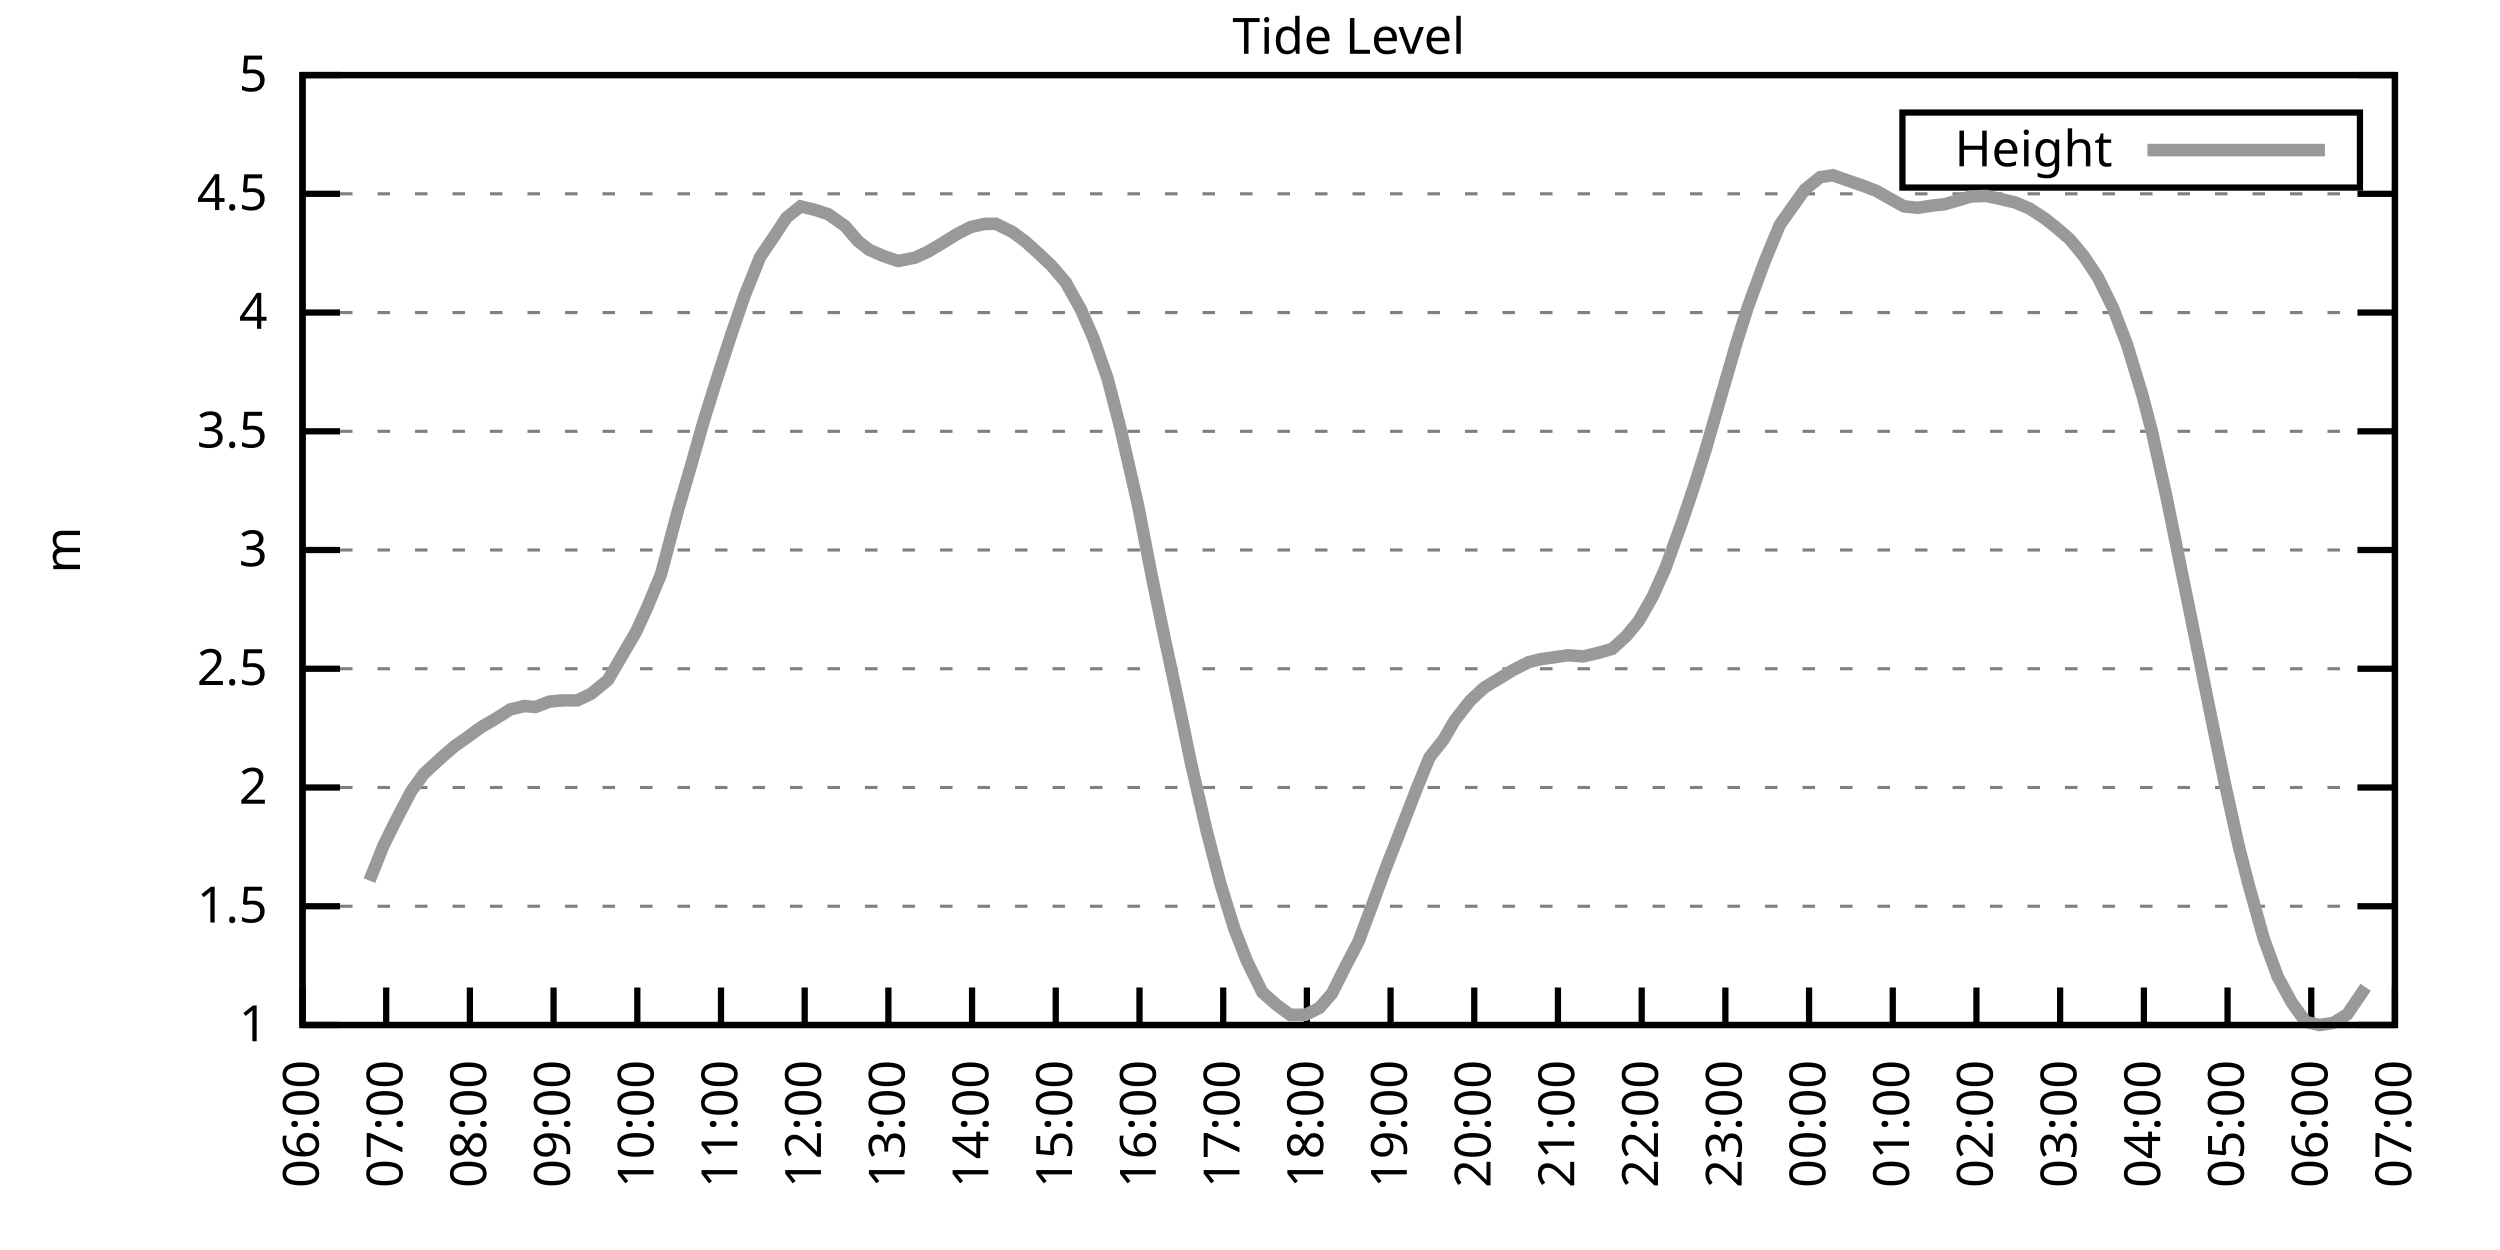
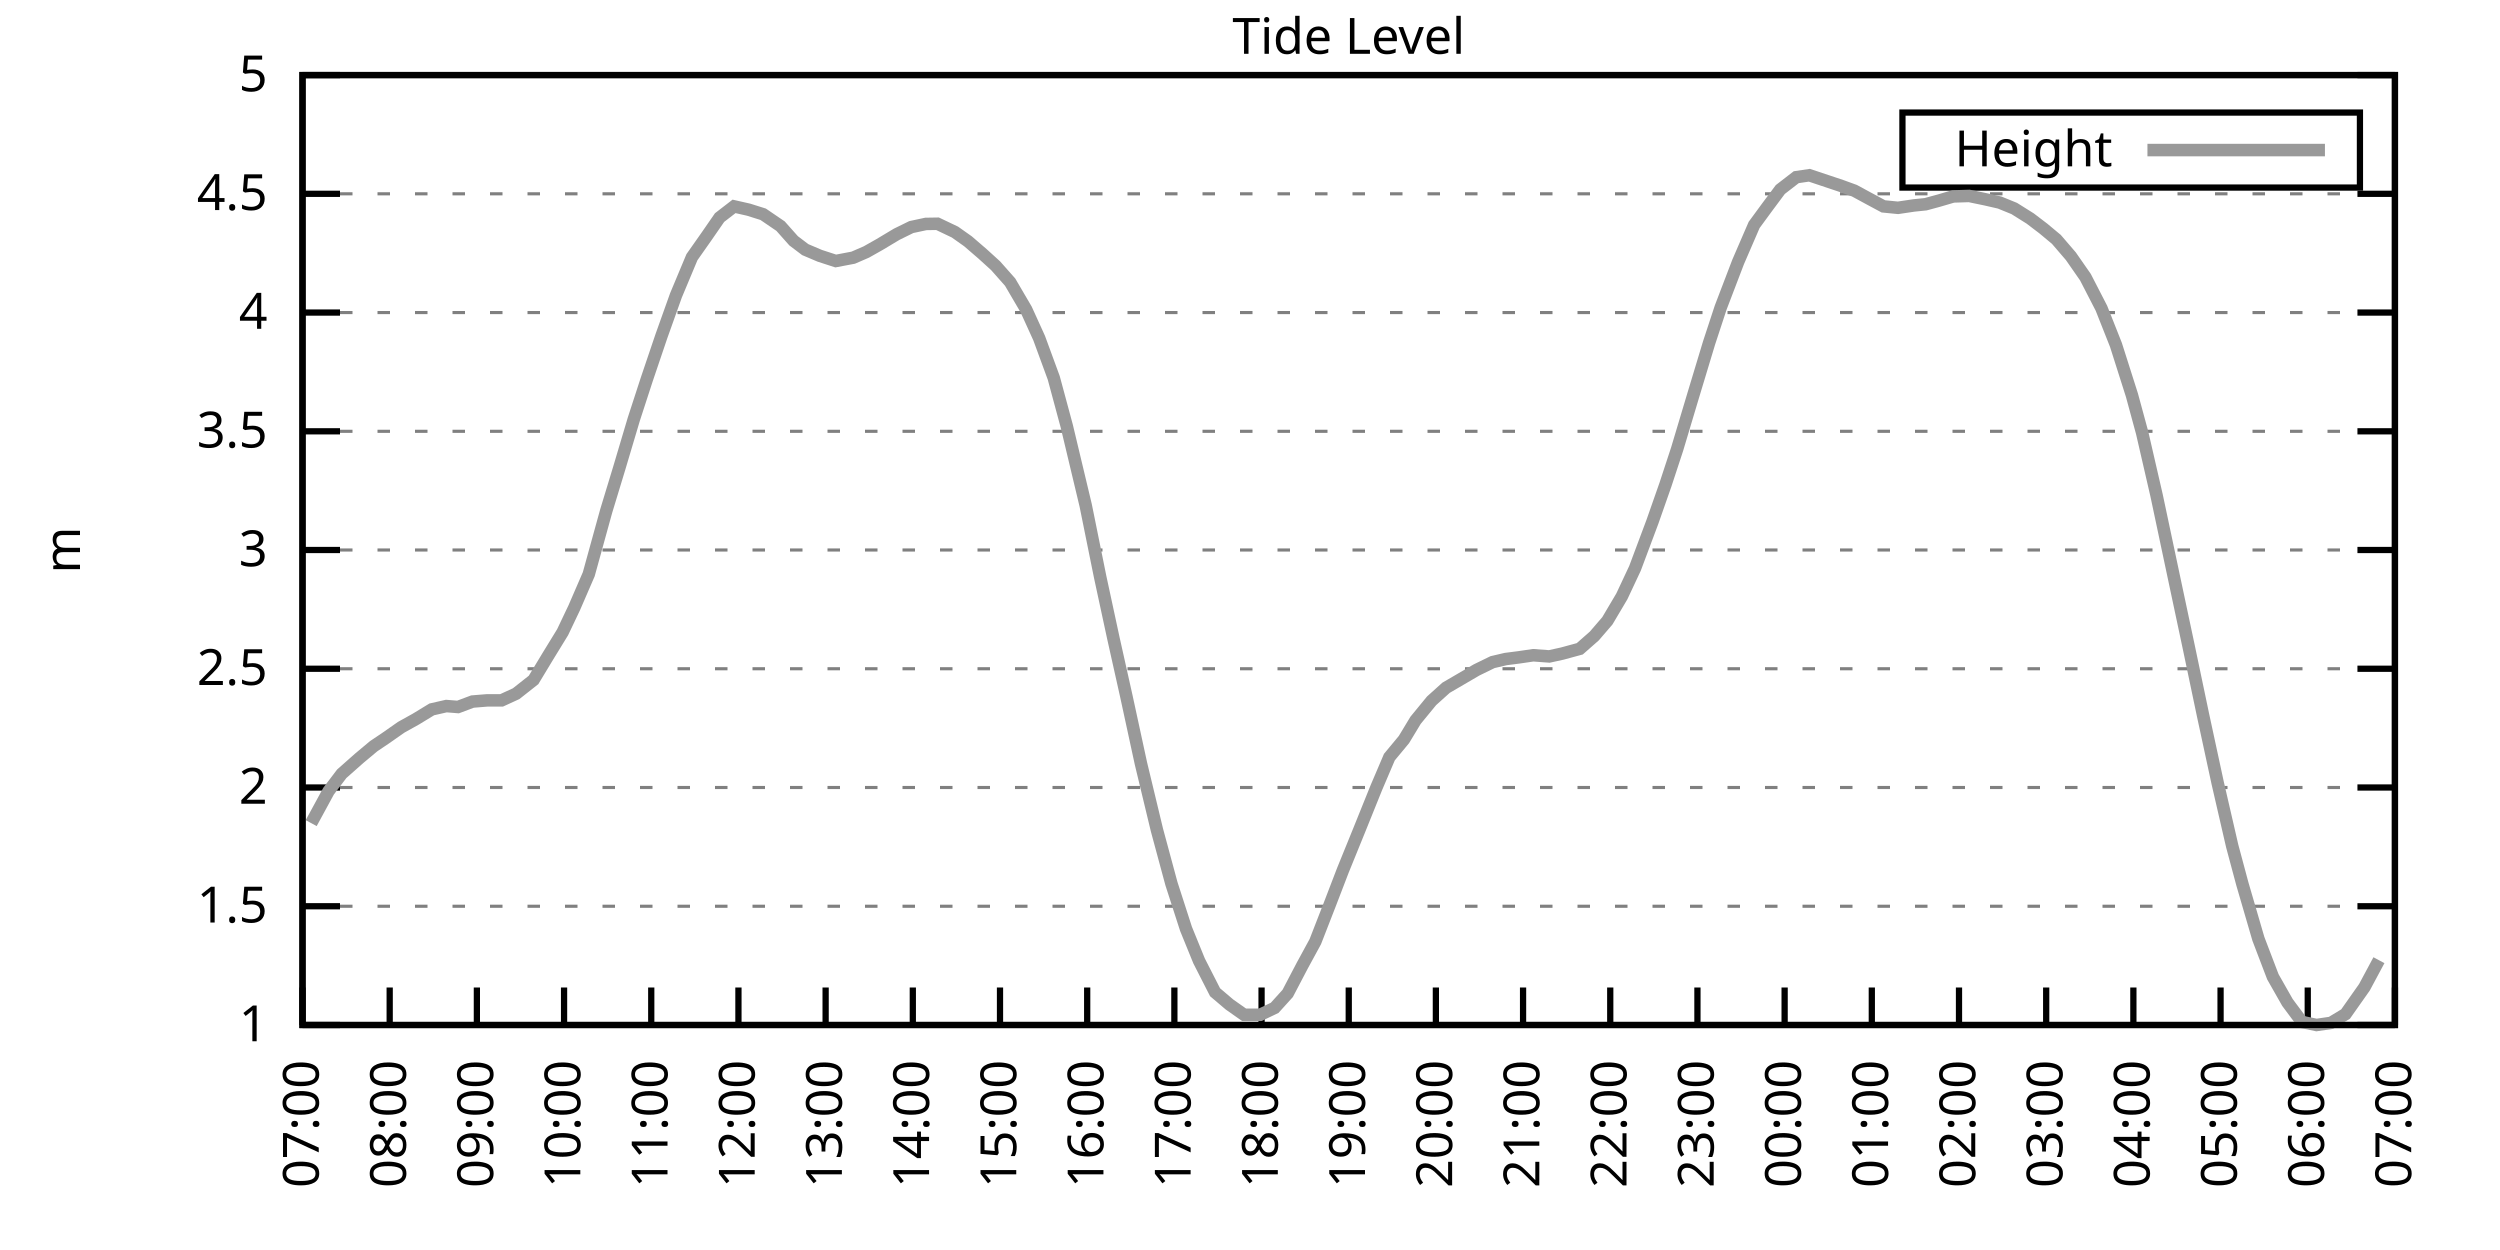
<svg xmlns="http://www.w3.org/2000/svg" xmlns:xlink="http://www.w3.org/1999/xlink" width="400" height="200" viewBox="0 0 400 200">
  <g id="gnuplot_canvas">
    <rect x="0" y="0" width="400" height="200" fill="none" />
    <defs>
      <circle id="gpDot" r="0.5" stroke-width="0.5" stroke="currentColor" />
      <path id="gpPt0" stroke-width="0.333" stroke="currentColor" d="M-1,0 h2 M0,-1 v2" />
      <path id="gpPt1" stroke-width="0.333" stroke="currentColor" d="M-1,-1 L1,1 M1,-1 L-1,1" />
      <path id="gpPt2" stroke-width="0.333" stroke="currentColor" d="M-1,0 L1,0 M0,-1 L0,1 M-1,-1 L1,1 M-1,1 L1,-1" />
      <rect id="gpPt3" stroke-width="0.333" stroke="currentColor" x="-1" y="-1" width="2" height="2" />
      <rect id="gpPt4" stroke-width="0.333" stroke="currentColor" fill="currentColor" x="-1" y="-1" width="2" height="2" />
      <circle id="gpPt5" stroke-width="0.333" stroke="currentColor" cx="0" cy="0" r="1" />
      <use xlink:href="#gpPt5" id="gpPt6" fill="currentColor" stroke="none" />
      <path id="gpPt7" stroke-width="0.333" stroke="currentColor" d="M0,-1.33 L-1.33,0.67 L1.33,0.67 z" />
      <use xlink:href="#gpPt7" id="gpPt8" fill="currentColor" stroke="none" />
      <use xlink:href="#gpPt7" id="gpPt9" stroke="currentColor" transform="rotate(180)" />
      <use xlink:href="#gpPt9" id="gpPt10" fill="currentColor" stroke="none" />
      <use xlink:href="#gpPt3" id="gpPt11" stroke="currentColor" transform="rotate(45)" />
      <use xlink:href="#gpPt11" id="gpPt12" fill="currentColor" stroke="none" />
      <path id="gpPt13" stroke-width="0.333" stroke="currentColor" d="M0,1.330 L1.265,0.411 L0.782,-1.067 L-0.782,-1.076 L-1.265,0.411 z" />
      <use xlink:href="#gpPt13" id="gpPt14" fill="currentColor" stroke="none" />
      <filter id="textbox" filterUnits="objectBoundingBox" x="0" y="0" height="1" width="1">
        <feFlood flood-color="white" flood-opacity="1" result="bgnd" />
        <feComposite in="SourceGraphic" in2="bgnd" operator="atop" />
      </filter>
      <filter id="greybox" filterUnits="objectBoundingBox" x="0" y="0" height="1" width="1">
        <feFlood flood-color="lightgrey" flood-opacity="1" result="grey" />
        <feComposite in="SourceGraphic" in2="grey" operator="atop" />
      </filter>
    </defs>
    <g fill="none" color="white" stroke="currentColor" stroke-width="1.00" stroke-linecap="butt" stroke-linejoin="miter">
</g>
    <g fill="none" color="black" stroke="currentColor" stroke-width="1.00" stroke-linecap="butt" stroke-linejoin="miter">
      <g stroke="none" shape-rendering="crispEdges">
        <polygon fill="rgb(255, 255, 255)" points="48.40,164.00 383.18,164.00 383.18,12.02 48.40,12.02 " />
      </g>
    </g>
    <g fill="none" color="black" stroke="currentColor" stroke-width="1.00" stroke-linecap="butt" stroke-linejoin="miter">
</g>
    <g fill="none" color="black" stroke="black" stroke-width="0.50" stroke-linecap="butt" stroke-linejoin="miter">
</g>
    <g fill="none" color="gray" stroke="currentColor" stroke-width="0.50" stroke-linecap="butt" stroke-linejoin="miter">
      <path stroke="gray" stroke-dasharray="2,4" class="gridline" d="M48.40,164.00 L383.19,164.00  " />
    </g>
    <g fill="none" color="gray" stroke="gray" stroke-width="1.00" stroke-linecap="butt" stroke-linejoin="miter">
</g>
    <g fill="none" color="black" stroke="currentColor" stroke-width="1.00" stroke-linecap="butt" stroke-linejoin="miter">
      <path stroke="black" d="M48.40,164.00 L54.40,164.00 M383.19,164.00 L377.19,164.00  " />
      <g transform="translate(42.80,166.60)" stroke="none" fill="black" font-family="Sans" font-size="8.00" text-anchor="end">
        <text>
          <tspan font-family="Sans"> 1</tspan>
        </text>
      </g>
    </g>
    <g fill="none" color="black" stroke="currentColor" stroke-width="1.00" stroke-linecap="butt" stroke-linejoin="miter">
</g>
    <g fill="none" color="black" stroke="black" stroke-width="0.50" stroke-linecap="butt" stroke-linejoin="miter">
</g>
    <g fill="none" color="gray" stroke="currentColor" stroke-width="0.50" stroke-linecap="butt" stroke-linejoin="miter">
      <path stroke="gray" stroke-dasharray="2,4" class="gridline" d="M48.40,145.00 L383.19,145.00  " />
    </g>
    <g fill="none" color="gray" stroke="gray" stroke-width="1.00" stroke-linecap="butt" stroke-linejoin="miter">
</g>
    <g fill="none" color="black" stroke="currentColor" stroke-width="1.00" stroke-linecap="butt" stroke-linejoin="miter">
      <path stroke="black" d="M48.40,145.00 L54.40,145.00 M383.19,145.00 L377.19,145.00  " />
      <g transform="translate(42.80,147.60)" stroke="none" fill="black" font-family="Sans" font-size="8.00" text-anchor="end">
        <text>
          <tspan font-family="Sans"> 1.5</tspan>
        </text>
      </g>
    </g>
    <g fill="none" color="black" stroke="currentColor" stroke-width="1.00" stroke-linecap="butt" stroke-linejoin="miter">
</g>
    <g fill="none" color="black" stroke="black" stroke-width="0.50" stroke-linecap="butt" stroke-linejoin="miter">
</g>
    <g fill="none" color="gray" stroke="currentColor" stroke-width="0.50" stroke-linecap="butt" stroke-linejoin="miter">
      <path stroke="gray" stroke-dasharray="2,4" class="gridline" d="M48.40,126.00 L383.19,126.00  " />
    </g>
    <g fill="none" color="gray" stroke="gray" stroke-width="1.00" stroke-linecap="butt" stroke-linejoin="miter">
</g>
    <g fill="none" color="black" stroke="currentColor" stroke-width="1.00" stroke-linecap="butt" stroke-linejoin="miter">
      <path stroke="black" d="M48.40,126.00 L54.40,126.00 M383.19,126.00 L377.19,126.00  " />
      <g transform="translate(42.80,128.60)" stroke="none" fill="black" font-family="Sans" font-size="8.00" text-anchor="end">
        <text>
          <tspan font-family="Sans"> 2</tspan>
        </text>
      </g>
    </g>
    <g fill="none" color="black" stroke="currentColor" stroke-width="1.00" stroke-linecap="butt" stroke-linejoin="miter">
</g>
    <g fill="none" color="black" stroke="black" stroke-width="0.50" stroke-linecap="butt" stroke-linejoin="miter">
</g>
    <g fill="none" color="gray" stroke="currentColor" stroke-width="0.50" stroke-linecap="butt" stroke-linejoin="miter">
      <path stroke="gray" stroke-dasharray="2,4" class="gridline" d="M48.40,107.00 L383.19,107.00  " />
    </g>
    <g fill="none" color="gray" stroke="gray" stroke-width="1.00" stroke-linecap="butt" stroke-linejoin="miter">
</g>
    <g fill="none" color="black" stroke="currentColor" stroke-width="1.00" stroke-linecap="butt" stroke-linejoin="miter">
      <path stroke="black" d="M48.40,107.00 L54.40,107.00 M383.19,107.00 L377.19,107.00  " />
      <g transform="translate(42.80,109.60)" stroke="none" fill="black" font-family="Sans" font-size="8.00" text-anchor="end">
        <text>
          <tspan font-family="Sans"> 2.5</tspan>
        </text>
      </g>
    </g>
    <g fill="none" color="black" stroke="currentColor" stroke-width="1.00" stroke-linecap="butt" stroke-linejoin="miter">
</g>
    <g fill="none" color="black" stroke="black" stroke-width="0.50" stroke-linecap="butt" stroke-linejoin="miter">
</g>
    <g fill="none" color="gray" stroke="currentColor" stroke-width="0.50" stroke-linecap="butt" stroke-linejoin="miter">
      <path stroke="gray" stroke-dasharray="2,4" class="gridline" d="M48.40,88.00 L383.19,88.00  " />
    </g>
    <g fill="none" color="gray" stroke="gray" stroke-width="1.00" stroke-linecap="butt" stroke-linejoin="miter">
</g>
    <g fill="none" color="black" stroke="currentColor" stroke-width="1.00" stroke-linecap="butt" stroke-linejoin="miter">
      <path stroke="black" d="M48.40,88.00 L54.40,88.00 M383.19,88.00 L377.19,88.00  " />
      <g transform="translate(42.80,90.60)" stroke="none" fill="black" font-family="Sans" font-size="8.00" text-anchor="end">
        <text>
          <tspan font-family="Sans"> 3</tspan>
        </text>
      </g>
    </g>
    <g fill="none" color="black" stroke="currentColor" stroke-width="1.00" stroke-linecap="butt" stroke-linejoin="miter">
</g>
    <g fill="none" color="black" stroke="black" stroke-width="0.50" stroke-linecap="butt" stroke-linejoin="miter">
</g>
    <g fill="none" color="gray" stroke="currentColor" stroke-width="0.50" stroke-linecap="butt" stroke-linejoin="miter">
      <path stroke="gray" stroke-dasharray="2,4" class="gridline" d="M48.40,69.01 L383.19,69.01  " />
    </g>
    <g fill="none" color="gray" stroke="gray" stroke-width="1.00" stroke-linecap="butt" stroke-linejoin="miter">
</g>
    <g fill="none" color="black" stroke="currentColor" stroke-width="1.00" stroke-linecap="butt" stroke-linejoin="miter">
      <path stroke="black" d="M48.40,69.01 L54.40,69.01 M383.19,69.01 L377.19,69.01  " />
      <g transform="translate(42.80,71.61)" stroke="none" fill="black" font-family="Sans" font-size="8.00" text-anchor="end">
        <text>
          <tspan font-family="Sans"> 3.5</tspan>
        </text>
      </g>
    </g>
    <g fill="none" color="black" stroke="currentColor" stroke-width="1.00" stroke-linecap="butt" stroke-linejoin="miter">
</g>
    <g fill="none" color="black" stroke="black" stroke-width="0.50" stroke-linecap="butt" stroke-linejoin="miter">
</g>
    <g fill="none" color="gray" stroke="currentColor" stroke-width="0.50" stroke-linecap="butt" stroke-linejoin="miter">
      <path stroke="gray" stroke-dasharray="2,4" class="gridline" d="M48.40,50.01 L383.19,50.01  " />
    </g>
    <g fill="none" color="gray" stroke="gray" stroke-width="1.00" stroke-linecap="butt" stroke-linejoin="miter">
</g>
    <g fill="none" color="black" stroke="currentColor" stroke-width="1.00" stroke-linecap="butt" stroke-linejoin="miter">
      <path stroke="black" d="M48.40,50.01 L54.40,50.01 M383.19,50.01 L377.19,50.01  " />
      <g transform="translate(42.80,52.61)" stroke="none" fill="black" font-family="Sans" font-size="8.00" text-anchor="end">
        <text>
          <tspan font-family="Sans"> 4</tspan>
        </text>
      </g>
    </g>
    <g fill="none" color="black" stroke="currentColor" stroke-width="1.00" stroke-linecap="butt" stroke-linejoin="miter">
</g>
    <g fill="none" color="black" stroke="black" stroke-width="0.50" stroke-linecap="butt" stroke-linejoin="miter">
</g>
    <g fill="none" color="gray" stroke="currentColor" stroke-width="0.50" stroke-linecap="butt" stroke-linejoin="miter">
      <path stroke="gray" stroke-dasharray="2,4" class="gridline" d="M48.40,31.01 L383.19,31.01  " />
    </g>
    <g fill="none" color="gray" stroke="gray" stroke-width="1.00" stroke-linecap="butt" stroke-linejoin="miter">
</g>
    <g fill="none" color="black" stroke="currentColor" stroke-width="1.00" stroke-linecap="butt" stroke-linejoin="miter">
      <path stroke="black" d="M48.40,31.01 L54.40,31.01 M383.19,31.01 L377.19,31.01  " />
      <g transform="translate(42.80,33.61)" stroke="none" fill="black" font-family="Sans" font-size="8.00" text-anchor="end">
        <text>
          <tspan font-family="Sans"> 4.5</tspan>
        </text>
      </g>
    </g>
    <g fill="none" color="black" stroke="currentColor" stroke-width="1.00" stroke-linecap="butt" stroke-linejoin="miter">
</g>
    <g fill="none" color="black" stroke="black" stroke-width="0.50" stroke-linecap="butt" stroke-linejoin="miter">
</g>
    <g fill="none" color="gray" stroke="currentColor" stroke-width="0.50" stroke-linecap="butt" stroke-linejoin="miter">
      <path stroke="gray" stroke-dasharray="2,4" class="gridline" d="M48.40,12.01 L383.19,12.01  " />
    </g>
    <g fill="none" color="gray" stroke="gray" stroke-width="1.00" stroke-linecap="butt" stroke-linejoin="miter">
</g>
    <g fill="none" color="black" stroke="currentColor" stroke-width="1.00" stroke-linecap="butt" stroke-linejoin="miter">
      <path stroke="black" d="M48.40,12.01 L54.40,12.01 M383.19,12.01 L377.19,12.01  " />
      <g transform="translate(42.80,14.61)" stroke="none" fill="black" font-family="Sans" font-size="8.00" text-anchor="end">
        <text>
          <tspan font-family="Sans"> 5</tspan>
        </text>
      </g>
    </g>
    <g fill="none" color="black" stroke="currentColor" stroke-width="1.00" stroke-linecap="butt" stroke-linejoin="miter">
      <path stroke="black" d="M48.40,164.00 L48.40,158.00  " />
      <g transform="translate(51.00,169.60) rotate(270.00)" stroke="none" fill="black" font-family="Sans" font-size="8.00" text-anchor="end">
        <text>
-           <tspan font-family="Sans">06:00</tspan>
-         </text>
-       </g>
-     </g>
-     <g fill="none" color="black" stroke="currentColor" stroke-width="1.00" stroke-linecap="butt" stroke-linejoin="miter">
-       <path stroke="black" d="M61.79,164.00 L61.79,158.00  " />
-       <g transform="translate(64.39,169.60) rotate(270.00)" stroke="none" fill="black" font-family="Sans" font-size="8.00" text-anchor="end">
-         <text>
          <tspan font-family="Sans">07:00</tspan>
        </text>
      </g>
    </g>
    <g fill="none" color="black" stroke="currentColor" stroke-width="1.00" stroke-linecap="butt" stroke-linejoin="miter">
-       <path stroke="black" d="M75.18,164.00 L75.18,158.00  " />
-       <g transform="translate(77.78,169.60) rotate(270.00)" stroke="none" fill="black" font-family="Sans" font-size="8.00" text-anchor="end">
+       <path stroke="black" d="M62.35,164.00 L62.35,158.00  " />
+       <g transform="translate(64.95,169.60) rotate(270.00)" stroke="none" fill="black" font-family="Sans" font-size="8.00" text-anchor="end">
        <text>
          <tspan font-family="Sans">08:00</tspan>
        </text>
      </g>
    </g>
    <g fill="none" color="black" stroke="currentColor" stroke-width="1.00" stroke-linecap="butt" stroke-linejoin="miter">
-       <path stroke="black" d="M88.57,164.00 L88.57,158.00  " />
-       <g transform="translate(91.17,169.60) rotate(270.00)" stroke="none" fill="black" font-family="Sans" font-size="8.00" text-anchor="end">
+       <path stroke="black" d="M76.30,164.00 L76.30,158.00  " />
+       <g transform="translate(78.90,169.60) rotate(270.00)" stroke="none" fill="black" font-family="Sans" font-size="8.00" text-anchor="end">
        <text>
          <tspan font-family="Sans">09:00</tspan>
        </text>
      </g>
    </g>
    <g fill="none" color="black" stroke="currentColor" stroke-width="1.00" stroke-linecap="butt" stroke-linejoin="miter">
-       <path stroke="black" d="M101.97,164.00 L101.97,158.00  " />
-       <g transform="translate(104.57,169.60) rotate(270.00)" stroke="none" fill="black" font-family="Sans" font-size="8.00" text-anchor="end">
+       <path stroke="black" d="M90.25,164.00 L90.25,158.00  " />
+       <g transform="translate(92.85,169.60) rotate(270.00)" stroke="none" fill="black" font-family="Sans" font-size="8.00" text-anchor="end">
        <text>
          <tspan font-family="Sans">10:00</tspan>
        </text>
      </g>
    </g>
    <g fill="none" color="black" stroke="currentColor" stroke-width="1.00" stroke-linecap="butt" stroke-linejoin="miter">
-       <path stroke="black" d="M115.36,164.00 L115.36,158.00  " />
-       <g transform="translate(117.96,169.60) rotate(270.00)" stroke="none" fill="black" font-family="Sans" font-size="8.00" text-anchor="end">
+       <path stroke="black" d="M104.20,164.00 L104.20,158.00  " />
+       <g transform="translate(106.80,169.60) rotate(270.00)" stroke="none" fill="black" font-family="Sans" font-size="8.00" text-anchor="end">
        <text>
          <tspan font-family="Sans">11:00</tspan>
        </text>
      </g>
    </g>
    <g fill="none" color="black" stroke="currentColor" stroke-width="1.00" stroke-linecap="butt" stroke-linejoin="miter">
-       <path stroke="black" d="M128.75,164.00 L128.75,158.00  " />
-       <g transform="translate(131.35,169.60) rotate(270.00)" stroke="none" fill="black" font-family="Sans" font-size="8.00" text-anchor="end">
+       <path stroke="black" d="M118.15,164.00 L118.15,158.00  " />
+       <g transform="translate(120.75,169.60) rotate(270.00)" stroke="none" fill="black" font-family="Sans" font-size="8.00" text-anchor="end">
        <text>
          <tspan font-family="Sans">12:00</tspan>
        </text>
      </g>
    </g>
    <g fill="none" color="black" stroke="currentColor" stroke-width="1.00" stroke-linecap="butt" stroke-linejoin="miter">
-       <path stroke="black" d="M142.14,164.00 L142.14,158.00  " />
-       <g transform="translate(144.74,169.60) rotate(270.00)" stroke="none" fill="black" font-family="Sans" font-size="8.00" text-anchor="end">
+       <path stroke="black" d="M132.10,164.00 L132.10,158.00  " />
+       <g transform="translate(134.70,169.60) rotate(270.00)" stroke="none" fill="black" font-family="Sans" font-size="8.00" text-anchor="end">
        <text>
          <tspan font-family="Sans">13:00</tspan>
        </text>
      </g>
    </g>
    <g fill="none" color="black" stroke="currentColor" stroke-width="1.00" stroke-linecap="butt" stroke-linejoin="miter">
-       <path stroke="black" d="M155.53,164.00 L155.53,158.00  " />
-       <g transform="translate(158.13,169.60) rotate(270.00)" stroke="none" fill="black" font-family="Sans" font-size="8.00" text-anchor="end">
+       <path stroke="black" d="M146.05,164.00 L146.05,158.00  " />
+       <g transform="translate(148.65,169.60) rotate(270.00)" stroke="none" fill="black" font-family="Sans" font-size="8.00" text-anchor="end">
        <text>
          <tspan font-family="Sans">14:00</tspan>
        </text>
      </g>
    </g>
    <g fill="none" color="black" stroke="currentColor" stroke-width="1.00" stroke-linecap="butt" stroke-linejoin="miter">
-       <path stroke="black" d="M168.92,164.00 L168.92,158.00  " />
-       <g transform="translate(171.52,169.60) rotate(270.00)" stroke="none" fill="black" font-family="Sans" font-size="8.00" text-anchor="end">
+       <path stroke="black" d="M160.00,164.00 L160.00,158.00  " />
+       <g transform="translate(162.60,169.60) rotate(270.00)" stroke="none" fill="black" font-family="Sans" font-size="8.00" text-anchor="end">
        <text>
          <tspan font-family="Sans">15:00</tspan>
        </text>
      </g>
    </g>
    <g fill="none" color="black" stroke="currentColor" stroke-width="1.00" stroke-linecap="butt" stroke-linejoin="miter">
-       <path stroke="black" d="M182.32,164.00 L182.32,158.00  " />
-       <g transform="translate(184.92,169.60) rotate(270.00)" stroke="none" fill="black" font-family="Sans" font-size="8.00" text-anchor="end">
+       <path stroke="black" d="M173.95,164.00 L173.95,158.00  " />
+       <g transform="translate(176.55,169.60) rotate(270.00)" stroke="none" fill="black" font-family="Sans" font-size="8.00" text-anchor="end">
        <text>
          <tspan font-family="Sans">16:00</tspan>
        </text>
      </g>
    </g>
    <g fill="none" color="black" stroke="currentColor" stroke-width="1.00" stroke-linecap="butt" stroke-linejoin="miter">
-       <path stroke="black" d="M195.71,164.00 L195.71,158.00  " />
-       <g transform="translate(198.31,169.60) rotate(270.00)" stroke="none" fill="black" font-family="Sans" font-size="8.00" text-anchor="end">
+       <path stroke="black" d="M187.90,164.00 L187.90,158.00  " />
+       <g transform="translate(190.50,169.60) rotate(270.00)" stroke="none" fill="black" font-family="Sans" font-size="8.00" text-anchor="end">
        <text>
          <tspan font-family="Sans">17:00</tspan>
        </text>
      </g>
    </g>
    <g fill="none" color="black" stroke="currentColor" stroke-width="1.00" stroke-linecap="butt" stroke-linejoin="miter">
-       <path stroke="black" d="M209.10,164.00 L209.10,158.00  " />
-       <g transform="translate(211.70,169.60) rotate(270.00)" stroke="none" fill="black" font-family="Sans" font-size="8.00" text-anchor="end">
+       <path stroke="black" d="M201.85,164.00 L201.85,158.00  " />
+       <g transform="translate(204.45,169.60) rotate(270.00)" stroke="none" fill="black" font-family="Sans" font-size="8.00" text-anchor="end">
        <text>
          <tspan font-family="Sans">18:00</tspan>
        </text>
      </g>
    </g>
    <g fill="none" color="black" stroke="currentColor" stroke-width="1.00" stroke-linecap="butt" stroke-linejoin="miter">
-       <path stroke="black" d="M222.49,164.00 L222.49,158.00  " />
-       <g transform="translate(225.09,169.60) rotate(270.00)" stroke="none" fill="black" font-family="Sans" font-size="8.00" text-anchor="end">
+       <path stroke="black" d="M215.80,164.00 L215.80,158.00  " />
+       <g transform="translate(218.40,169.60) rotate(270.00)" stroke="none" fill="black" font-family="Sans" font-size="8.00" text-anchor="end">
        <text>
          <tspan font-family="Sans">19:00</tspan>
        </text>
      </g>
    </g>
    <g fill="none" color="black" stroke="currentColor" stroke-width="1.00" stroke-linecap="butt" stroke-linejoin="miter">
-       <path stroke="black" d="M235.88,164.00 L235.88,158.00  " />
-       <g transform="translate(238.48,169.60) rotate(270.00)" stroke="none" fill="black" font-family="Sans" font-size="8.00" text-anchor="end">
+       <path stroke="black" d="M229.74,164.00 L229.74,158.00  " />
+       <g transform="translate(232.34,169.60) rotate(270.00)" stroke="none" fill="black" font-family="Sans" font-size="8.00" text-anchor="end">
        <text>
          <tspan font-family="Sans">20:00</tspan>
        </text>
      </g>
    </g>
    <g fill="none" color="black" stroke="currentColor" stroke-width="1.00" stroke-linecap="butt" stroke-linejoin="miter">
-       <path stroke="black" d="M249.27,164.00 L249.27,158.00  " />
-       <g transform="translate(251.87,169.60) rotate(270.00)" stroke="none" fill="black" font-family="Sans" font-size="8.00" text-anchor="end">
+       <path stroke="black" d="M243.69,164.00 L243.69,158.00  " />
+       <g transform="translate(246.29,169.60) rotate(270.00)" stroke="none" fill="black" font-family="Sans" font-size="8.00" text-anchor="end">
        <text>
          <tspan font-family="Sans">21:00</tspan>
        </text>
      </g>
    </g>
    <g fill="none" color="black" stroke="currentColor" stroke-width="1.00" stroke-linecap="butt" stroke-linejoin="miter">
-       <path stroke="black" d="M262.67,164.00 L262.67,158.00  " />
-       <g transform="translate(265.27,169.60) rotate(270.00)" stroke="none" fill="black" font-family="Sans" font-size="8.00" text-anchor="end">
+       <path stroke="black" d="M257.64,164.00 L257.64,158.00  " />
+       <g transform="translate(260.24,169.60) rotate(270.00)" stroke="none" fill="black" font-family="Sans" font-size="8.00" text-anchor="end">
        <text>
          <tspan font-family="Sans">22:00</tspan>
        </text>
      </g>
    </g>
    <g fill="none" color="black" stroke="currentColor" stroke-width="1.00" stroke-linecap="butt" stroke-linejoin="miter">
-       <path stroke="black" d="M276.06,164.00 L276.06,158.00  " />
-       <g transform="translate(278.66,169.60) rotate(270.00)" stroke="none" fill="black" font-family="Sans" font-size="8.00" text-anchor="end">
+       <path stroke="black" d="M271.59,164.00 L271.59,158.00  " />
+       <g transform="translate(274.19,169.60) rotate(270.00)" stroke="none" fill="black" font-family="Sans" font-size="8.00" text-anchor="end">
        <text>
          <tspan font-family="Sans">23:00</tspan>
        </text>
      </g>
    </g>
    <g fill="none" color="black" stroke="currentColor" stroke-width="1.00" stroke-linecap="butt" stroke-linejoin="miter">
-       <path stroke="black" d="M289.45,164.00 L289.45,158.00  " />
-       <g transform="translate(292.05,169.60) rotate(270.00)" stroke="none" fill="black" font-family="Sans" font-size="8.00" text-anchor="end">
+       <path stroke="black" d="M285.54,164.00 L285.54,158.00  " />
+       <g transform="translate(288.14,169.60) rotate(270.00)" stroke="none" fill="black" font-family="Sans" font-size="8.00" text-anchor="end">
        <text>
          <tspan font-family="Sans">00:00</tspan>
        </text>
      </g>
    </g>
    <g fill="none" color="black" stroke="currentColor" stroke-width="1.00" stroke-linecap="butt" stroke-linejoin="miter">
-       <path stroke="black" d="M302.84,164.00 L302.84,158.00  " />
-       <g transform="translate(305.44,169.60) rotate(270.00)" stroke="none" fill="black" font-family="Sans" font-size="8.00" text-anchor="end">
+       <path stroke="black" d="M299.49,164.00 L299.49,158.00  " />
+       <g transform="translate(302.09,169.60) rotate(270.00)" stroke="none" fill="black" font-family="Sans" font-size="8.00" text-anchor="end">
        <text>
          <tspan font-family="Sans">01:00</tspan>
        </text>
      </g>
    </g>
    <g fill="none" color="black" stroke="currentColor" stroke-width="1.00" stroke-linecap="butt" stroke-linejoin="miter">
-       <path stroke="black" d="M316.23,164.00 L316.23,158.00  " />
-       <g transform="translate(318.83,169.60) rotate(270.00)" stroke="none" fill="black" font-family="Sans" font-size="8.00" text-anchor="end">
+       <path stroke="black" d="M313.44,164.00 L313.44,158.00  " />
+       <g transform="translate(316.04,169.60) rotate(270.00)" stroke="none" fill="black" font-family="Sans" font-size="8.00" text-anchor="end">
        <text>
          <tspan font-family="Sans">02:00</tspan>
        </text>
      </g>
    </g>
    <g fill="none" color="black" stroke="currentColor" stroke-width="1.00" stroke-linecap="butt" stroke-linejoin="miter">
-       <path stroke="black" d="M329.62,164.00 L329.62,158.00  " />
-       <g transform="translate(332.22,169.60) rotate(270.00)" stroke="none" fill="black" font-family="Sans" font-size="8.00" text-anchor="end">
+       <path stroke="black" d="M327.39,164.00 L327.39,158.00  " />
+       <g transform="translate(329.99,169.60) rotate(270.00)" stroke="none" fill="black" font-family="Sans" font-size="8.00" text-anchor="end">
        <text>
          <tspan font-family="Sans">03:00</tspan>
        </text>
      </g>
    </g>
    <g fill="none" color="black" stroke="currentColor" stroke-width="1.00" stroke-linecap="butt" stroke-linejoin="miter">
-       <path stroke="black" d="M343.02,164.00 L343.02,158.00  " />
-       <g transform="translate(345.62,169.60) rotate(270.00)" stroke="none" fill="black" font-family="Sans" font-size="8.00" text-anchor="end">
+       <path stroke="black" d="M341.34,164.00 L341.34,158.00  " />
+       <g transform="translate(343.94,169.60) rotate(270.00)" stroke="none" fill="black" font-family="Sans" font-size="8.00" text-anchor="end">
        <text>
          <tspan font-family="Sans">04:00</tspan>
        </text>
      </g>
    </g>
    <g fill="none" color="black" stroke="currentColor" stroke-width="1.00" stroke-linecap="butt" stroke-linejoin="miter">
-       <path stroke="black" d="M356.41,164.00 L356.41,158.00  " />
-       <g transform="translate(359.01,169.60) rotate(270.00)" stroke="none" fill="black" font-family="Sans" font-size="8.00" text-anchor="end">
+       <path stroke="black" d="M355.29,164.00 L355.29,158.00  " />
+       <g transform="translate(357.89,169.60) rotate(270.00)" stroke="none" fill="black" font-family="Sans" font-size="8.00" text-anchor="end">
        <text>
          <tspan font-family="Sans">05:00</tspan>
        </text>
      </g>
    </g>
    <g fill="none" color="black" stroke="currentColor" stroke-width="1.00" stroke-linecap="butt" stroke-linejoin="miter">
-       <path stroke="black" d="M369.80,164.00 L369.80,158.00  " />
-       <g transform="translate(372.40,169.60) rotate(270.00)" stroke="none" fill="black" font-family="Sans" font-size="8.00" text-anchor="end">
+       <path stroke="black" d="M369.24,164.00 L369.24,158.00  " />
+       <g transform="translate(371.84,169.60) rotate(270.00)" stroke="none" fill="black" font-family="Sans" font-size="8.00" text-anchor="end">
        <text>
          <tspan font-family="Sans">06:00</tspan>
        </text>
      </g>
    </g>
    <g fill="none" color="black" stroke="currentColor" stroke-width="1.00" stroke-linecap="butt" stroke-linejoin="miter">
      <path stroke="black" d="M383.19,164.00 L383.19,158.00  " />
      <g transform="translate(385.79,169.60) rotate(270.00)" stroke="none" fill="black" font-family="Sans" font-size="8.00" text-anchor="end">
        <text>
          <tspan font-family="Sans">07:00</tspan>
        </text>
      </g>
    </g>
    <g fill="none" color="black" stroke="currentColor" stroke-width="1.00" stroke-linecap="butt" stroke-linejoin="miter">
</g>
    <g fill="none" color="black" stroke="currentColor" stroke-width="1.00" stroke-linecap="butt" stroke-linejoin="miter">
      <path stroke="black" d="M48.40,12.01 L48.40,164.00 L383.19,164.00 L383.19,12.01 L48.40,12.01 Z  " />
    </g>
    <g fill="none" color="black" stroke="currentColor" stroke-width="1.00" stroke-linecap="butt" stroke-linejoin="miter">
</g>
    <g fill="none" color="black" stroke="currentColor" stroke-width="1.00" stroke-linecap="butt" stroke-linejoin="miter">
      <path stroke="black" d="M304.39,30.01 L304.39,18.01 L377.59,18.01 L377.59,30.01 L304.39,30.01 Z  " />
    </g>
    <g id="Tide_level_plot_1">
      <g fill="none" color="white" stroke="black" stroke-width="2.00" stroke-linecap="butt" stroke-linejoin="miter">
</g>
      <g fill="none" color="black" stroke="currentColor" stroke-width="2.00" stroke-linecap="butt" stroke-linejoin="miter">
        <g transform="translate(337.99,26.61)" stroke="none" fill="black" font-family="Sans" font-size="8.00" text-anchor="end">
          <text>
            <tspan font-family="Sans">Height</tspan>
          </text>
        </g>
      </g>
      <g fill="none" color="black" stroke="currentColor" stroke-width="2.00" stroke-linecap="butt" stroke-linejoin="miter">
-         <path stroke="rgb(153, 153, 153)" d="M343.59,24.01 L371.99,24.01 M59.11,140.90 L61.35,135.31 L63.13,131.70 L65.81,126.57 L67.82,123.80 L70.50,121.33   L72.73,119.39 L74.51,118.14 L76.97,116.35 L79.20,115.06 L81.66,113.50 L83.89,112.97 L85.67,113.12 L87.91,112.25   L90.14,112.06 L92.37,112.06 L94.60,110.99 L97.28,108.79 L99.51,104.95 L101.74,101.15 L103.53,97.24 L105.76,91.88   L108.44,81.77 L110.45,74.90 L112.68,67.07 L114.69,60.65 L116.92,53.77 L119.15,47.27 L121.61,41.15 L123.84,37.85   L125.85,34.81 L128.08,33.02 L130.31,33.55 L132.54,34.28 L135.22,36.18 L137.23,38.53 L139.02,39.94 L141.25,40.93   L143.70,41.76 L146.38,41.23 L148.39,40.32 L150.40,39.14 L153.08,37.47 L155.31,36.33 L157.54,35.83 L159.33,35.80   L162.01,37.13 L164.01,38.61 L166.25,40.62 L168.25,42.52 L170.49,45.14 L172.94,49.51 L174.95,54.11 L177.18,60.46   L179.19,68.21 L182.09,80.86 L184.32,92.37 L186.33,102.06 L188.34,111.41 L190.57,122.16 L193.03,132.80 L195.26,141.39   L197.49,148.61 L199.50,153.74 L201.96,158.76 L204.19,160.73 L206.42,162.37 L208.88,162.37 L211.11,161.26 L213.12,158.95   L215.35,154.50 L217.36,150.66 L219.59,144.70 L221.60,139.23 L224.05,132.96 L226.73,126.04 L228.74,121.14 L230.97,118.33   L232.76,115.25 L235.21,112.13 L237.44,110.04 L239.68,108.68 L242.13,107.19 L244.59,105.94 L246.60,105.45 L248.60,105.18   L250.84,104.84 L253.29,105.03 L255.30,104.57 L257.98,103.81 L260.21,101.76 L262.22,99.33 L264.45,95.41 L266.46,90.93   L269.14,83.48 L271.15,77.52 L272.93,71.86 L275.39,63.31 L277.84,54.87 L279.63,49.21 L282.31,41.91 L284.76,35.99   L286.77,33.14 L288.78,30.32 L291.23,28.35 L293.24,28.04 L298.15,29.75 L300.16,30.51 L302.17,31.65 L304.63,33.02   L306.86,33.25 L309.31,32.87 L311.10,32.68 L313.11,32.11 L315.34,31.43 L317.79,31.35 L320.25,31.88 L322.48,32.41   L324.71,33.36 L327.17,34.96 L329.18,36.56 L331.19,38.30 L333.42,41.00 L335.65,44.35 L338.10,49.32 L340.34,55.18   L342.79,63.23 L344.35,69.23 L346.59,79.30 L349.49,93.55 L351.50,103.43 L353.73,114.49 L355.96,125.28 L358.19,135.35   L359.75,141.43 L362.21,150.21 L364.44,156.29 L366.67,160.39 L368.91,163.51 L371.14,164.00 L373.37,163.66 L375.60,162.25   L378.50,157.96  " />
+         <path stroke="rgb(153, 153, 153)" d="M343.59,24.01 L371.99,24.01 M49.79,131.70 L52.58,126.57 L54.68,123.80 L57.47,121.33 L59.79,119.39 L61.65,118.14   L64.21,116.35 L66.53,115.06 L69.09,113.50 L71.42,112.97 L73.28,113.12 L75.60,112.25 L77.93,112.06 L80.25,112.06   L82.58,110.99 L85.37,108.79 L87.69,104.95 L90.02,101.15 L91.88,97.24 L94.20,91.88 L96.99,81.77 L99.08,74.90   L101.41,67.07 L103.50,60.65 L105.83,53.77 L108.15,47.27 L110.71,41.15 L113.03,37.85 L115.13,34.81 L117.45,33.02   L119.78,33.55 L122.10,34.28 L124.89,36.18 L126.98,38.53 L128.84,39.94 L131.17,40.93 L133.72,41.76 L136.51,41.23   L138.61,40.32 L140.70,39.14 L143.49,37.47 L145.81,36.33 L148.14,35.83 L150.00,35.80 L152.79,37.13 L154.88,38.61   L157.21,40.62 L159.30,42.52 L161.62,45.14 L164.18,49.51 L166.27,54.11 L168.60,60.46 L170.69,68.21 L173.71,80.86   L176.04,92.37 L178.13,102.06 L180.22,111.41 L182.55,122.16 L185.11,132.80 L187.43,141.39 L189.76,148.61 L191.85,153.74   L194.41,158.76 L196.73,160.73 L199.06,162.37 L201.61,162.37 L203.94,161.26 L206.03,158.95 L208.36,154.50 L210.45,150.66   L212.77,144.70 L214.87,139.23 L217.42,132.96 L220.21,126.04 L222.30,121.14 L224.63,118.33 L226.49,115.25 L229.05,112.13   L231.37,110.04 L233.70,108.68 L236.25,107.19 L238.81,105.94 L240.90,105.45 L243.00,105.18 L245.32,104.84 L247.88,105.03   L249.97,104.57 L252.76,103.81 L255.09,101.76 L257.18,99.33 L259.50,95.41 L261.60,90.93 L264.39,83.48 L266.48,77.52   L268.34,71.86 L270.90,63.31 L273.45,54.87 L275.31,49.21 L278.10,41.91 L280.66,35.99 L282.75,33.14 L284.85,30.32   L287.40,28.35 L289.50,28.04 L294.61,29.75 L296.70,30.51 L298.80,31.65 L301.35,33.02 L303.68,33.25 L306.23,32.87   L308.09,32.68 L310.19,32.11 L312.51,31.43 L315.07,31.35 L317.63,31.88 L319.95,32.41 L322.28,33.36 L324.83,34.96   L326.93,36.56 L329.02,38.30 L331.34,41.00 L333.67,44.35 L336.23,49.32 L338.55,55.18 L341.11,63.23 L342.74,69.23   L345.06,79.30 L348.08,93.55 L350.18,103.43 L352.50,114.49 L354.83,125.28 L357.15,135.35 L358.78,141.43 L361.34,150.21   L363.66,156.29 L365.99,160.39 L368.31,163.51 L370.64,164.00 L372.96,163.66 L375.29,162.25 L378.31,157.96 L380.63,153.63    " />
      </g>
    </g>
    <g fill="none" color="black" stroke="currentColor" stroke-width="2.00" stroke-linecap="butt" stroke-linejoin="miter">
</g>
    <g fill="none" color="black" stroke="black" stroke-width="1.00" stroke-linecap="butt" stroke-linejoin="miter">
</g>
    <g fill="none" color="black" stroke="currentColor" stroke-width="1.00" stroke-linecap="butt" stroke-linejoin="miter">
      <path stroke="black" d="M48.40,12.01 L48.40,164.00 L383.19,164.00 L383.19,12.01 L48.40,12.01 Z  " />
      <g transform="translate(12.80,88.01) rotate(270.00)" stroke="none" fill="black" font-family="Sans" font-size="8.00" text-anchor="middle">
        <text>
          <tspan font-family="Sans">m</tspan>
        </text>
      </g>
    </g>
    <g fill="none" color="black" stroke="currentColor" stroke-width="1.00" stroke-linecap="butt" stroke-linejoin="miter">
</g>
    <g fill="none" color="black" stroke="currentColor" stroke-width="1.00" stroke-linecap="butt" stroke-linejoin="miter">
      <g transform="translate(215.79,8.61)" stroke="none" fill="black" font-family="Sans" font-size="8.00" text-anchor="middle">
        <text>
          <tspan font-family="Sans">Tide Level</tspan>
        </text>
      </g>
    </g>
    <g fill="none" color="black" stroke="currentColor" stroke-width="1.00" stroke-linecap="butt" stroke-linejoin="miter">
</g>
  </g>
</svg>
